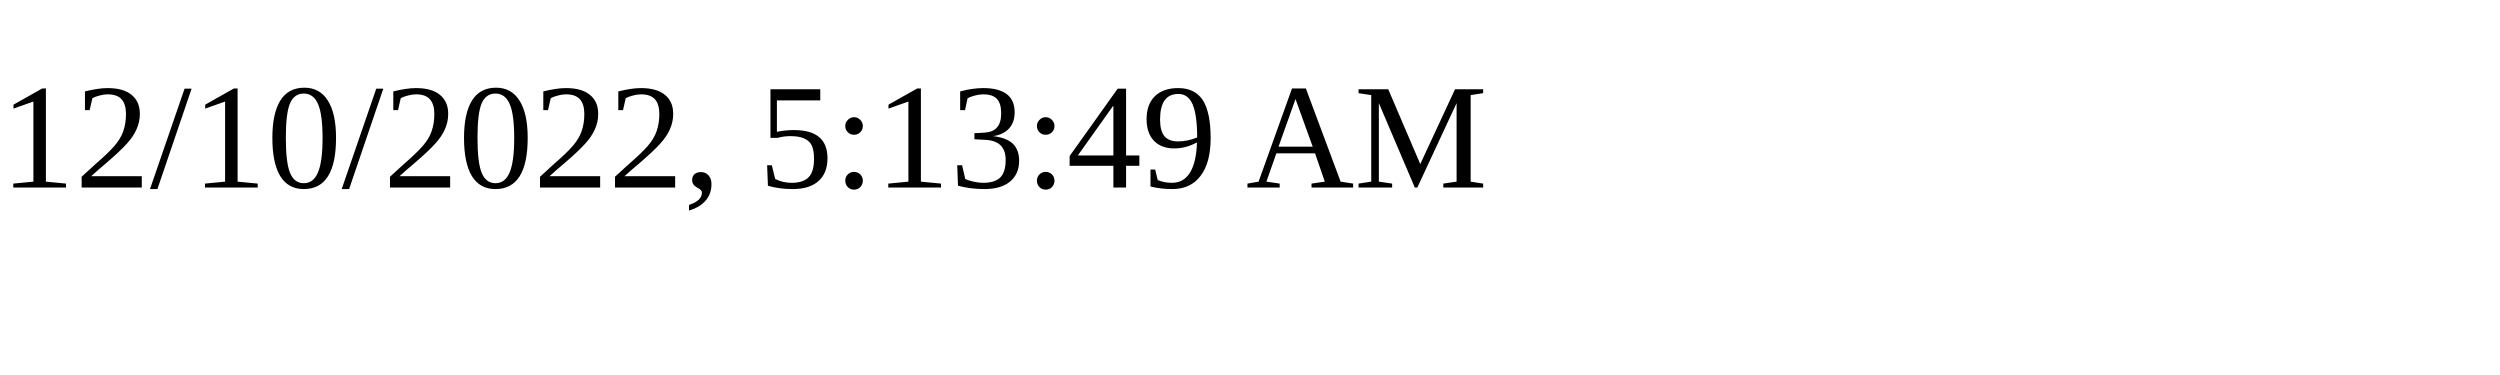
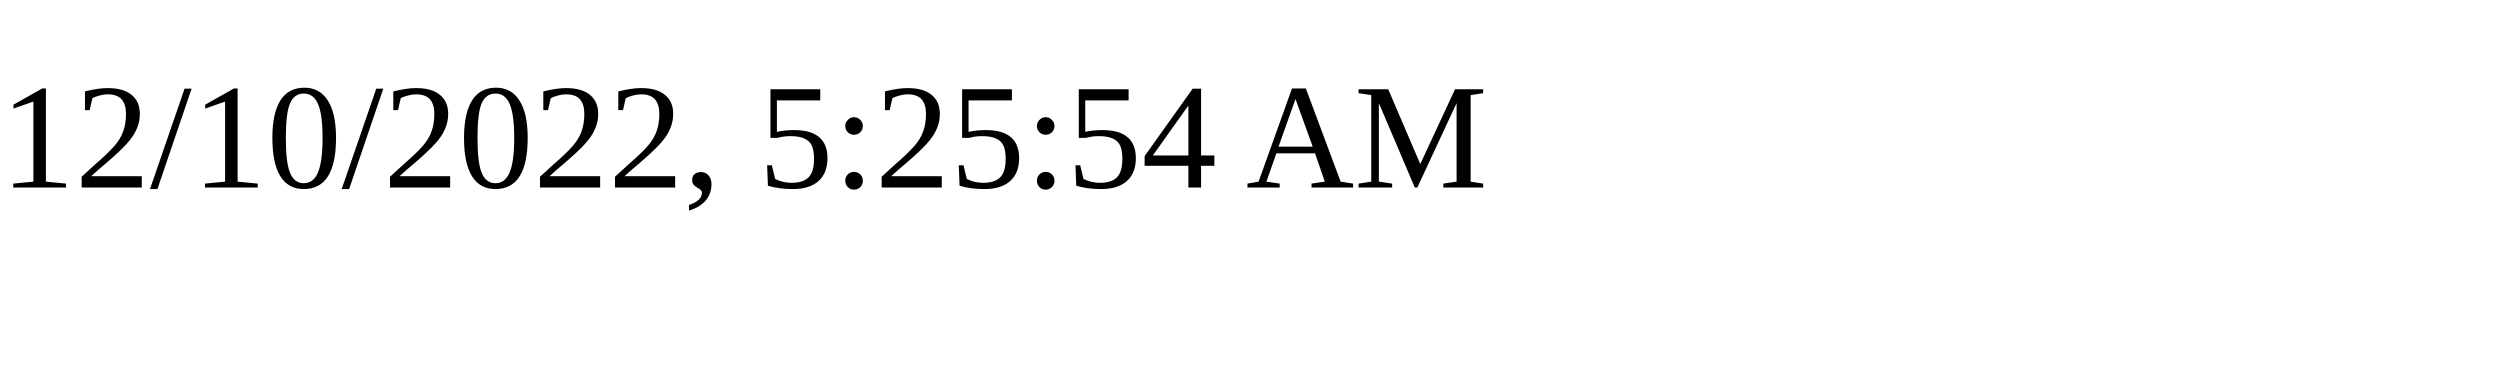
<svg xmlns="http://www.w3.org/2000/svg" height="30" width="200">
-   <text x="0" y="15">12/10/2022, 5:13:49 AM</text>
+   <text x="0" y="15">12/10/2022, 5:25:54 AM</text>
</svg>
